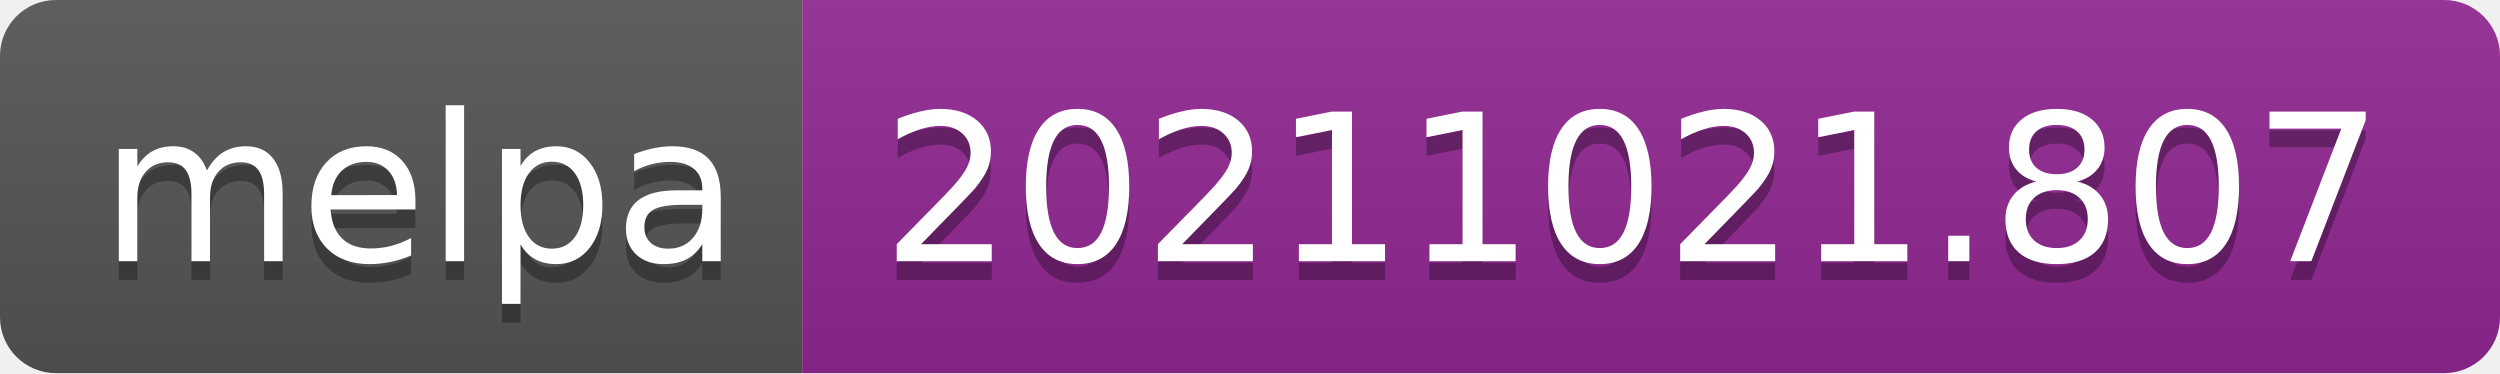
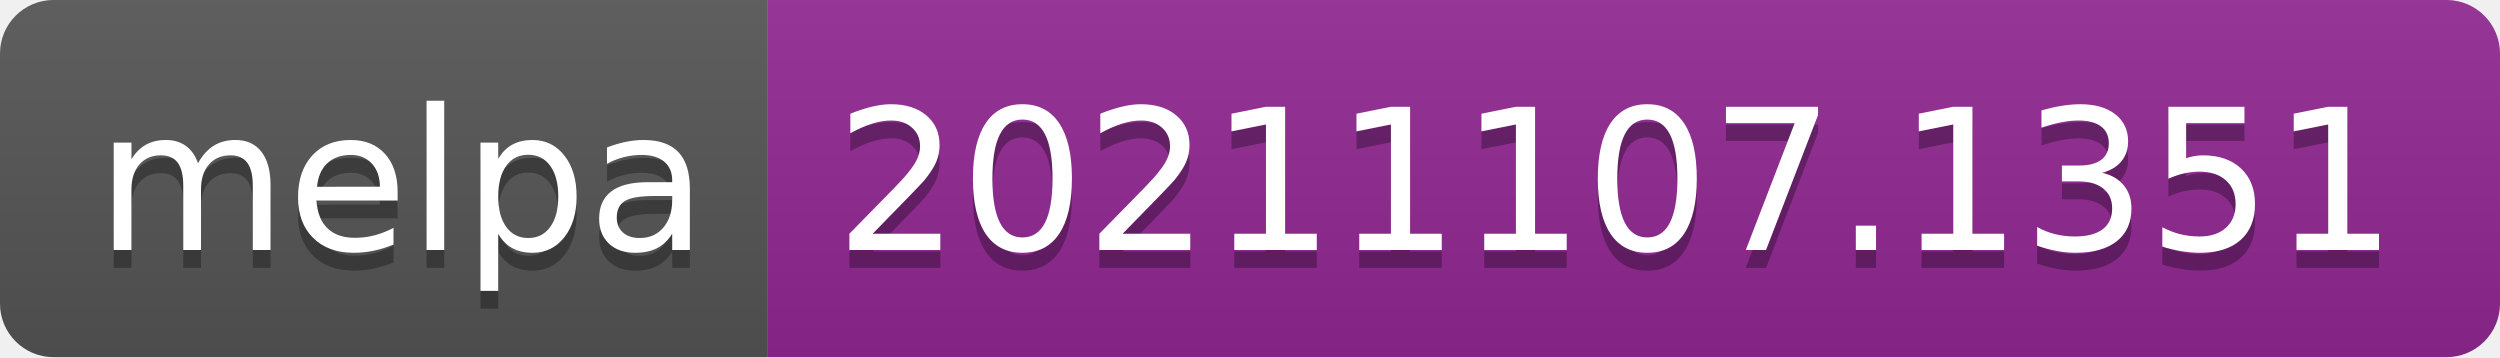
- <svg xmlns="http://www.w3.org/2000/svg" width="134" height="20" role="img" aria-label="melpa: 20211021.807">
+ <svg xmlns="http://www.w3.org/2000/svg" width="140" height="20" role="img" aria-label="melpa: 20211107.1351">
  <linearGradient id="s" x2="0" y2="100%">
    <stop offset="0" stop-color="#bbb" stop-opacity=".1" />
    <stop offset="1" stop-opacity=".1" />
  </linearGradient>
  <clipPath id="r">
-     <rect width="134" height="20" rx="3" fill="#fff" />
+     <rect width="140" height="20" rx="3" fill="#fff" />
  </clipPath>
  <g clip-path="url(#r)">
    <rect width="43" height="20" fill="#555" />
-     <rect x="43" width="91" height="20" fill="#922793" />
-     <rect width="134" height="20" fill="url(#s)" />
+     <rect x="43" width="97" height="20" fill="#922793" />
+     <rect width="140" height="20" fill="url(#s)" />
  </g>
  <g fill="#fff" text-anchor="middle" font-family="Verdana,Geneva,DejaVu Sans,sans-serif" text-rendering="geometricPrecision" font-size="110">
    <text aria-hidden="true" x="225" y="150" fill="#010101" fill-opacity=".3" transform="scale(.1)" textLength="330">melpa</text>
    <text x="225" y="140" transform="scale(.1)" fill="#fff" textLength="330">melpa</text>
-     <text aria-hidden="true" x="875" y="150" fill="#010101" fill-opacity=".3" transform="scale(.1)" textLength="810">20211021.807</text>
-     <text x="875" y="140" transform="scale(.1)" fill="#fff" textLength="810">20211021.807</text>
+     <text aria-hidden="true" x="905" y="150" fill="#010101" fill-opacity=".3" transform="scale(.1)" textLength="870">20211107.1351</text>
+     <text x="905" y="140" transform="scale(.1)" fill="#fff" textLength="870">20211107.1351</text>
  </g>
</svg>
